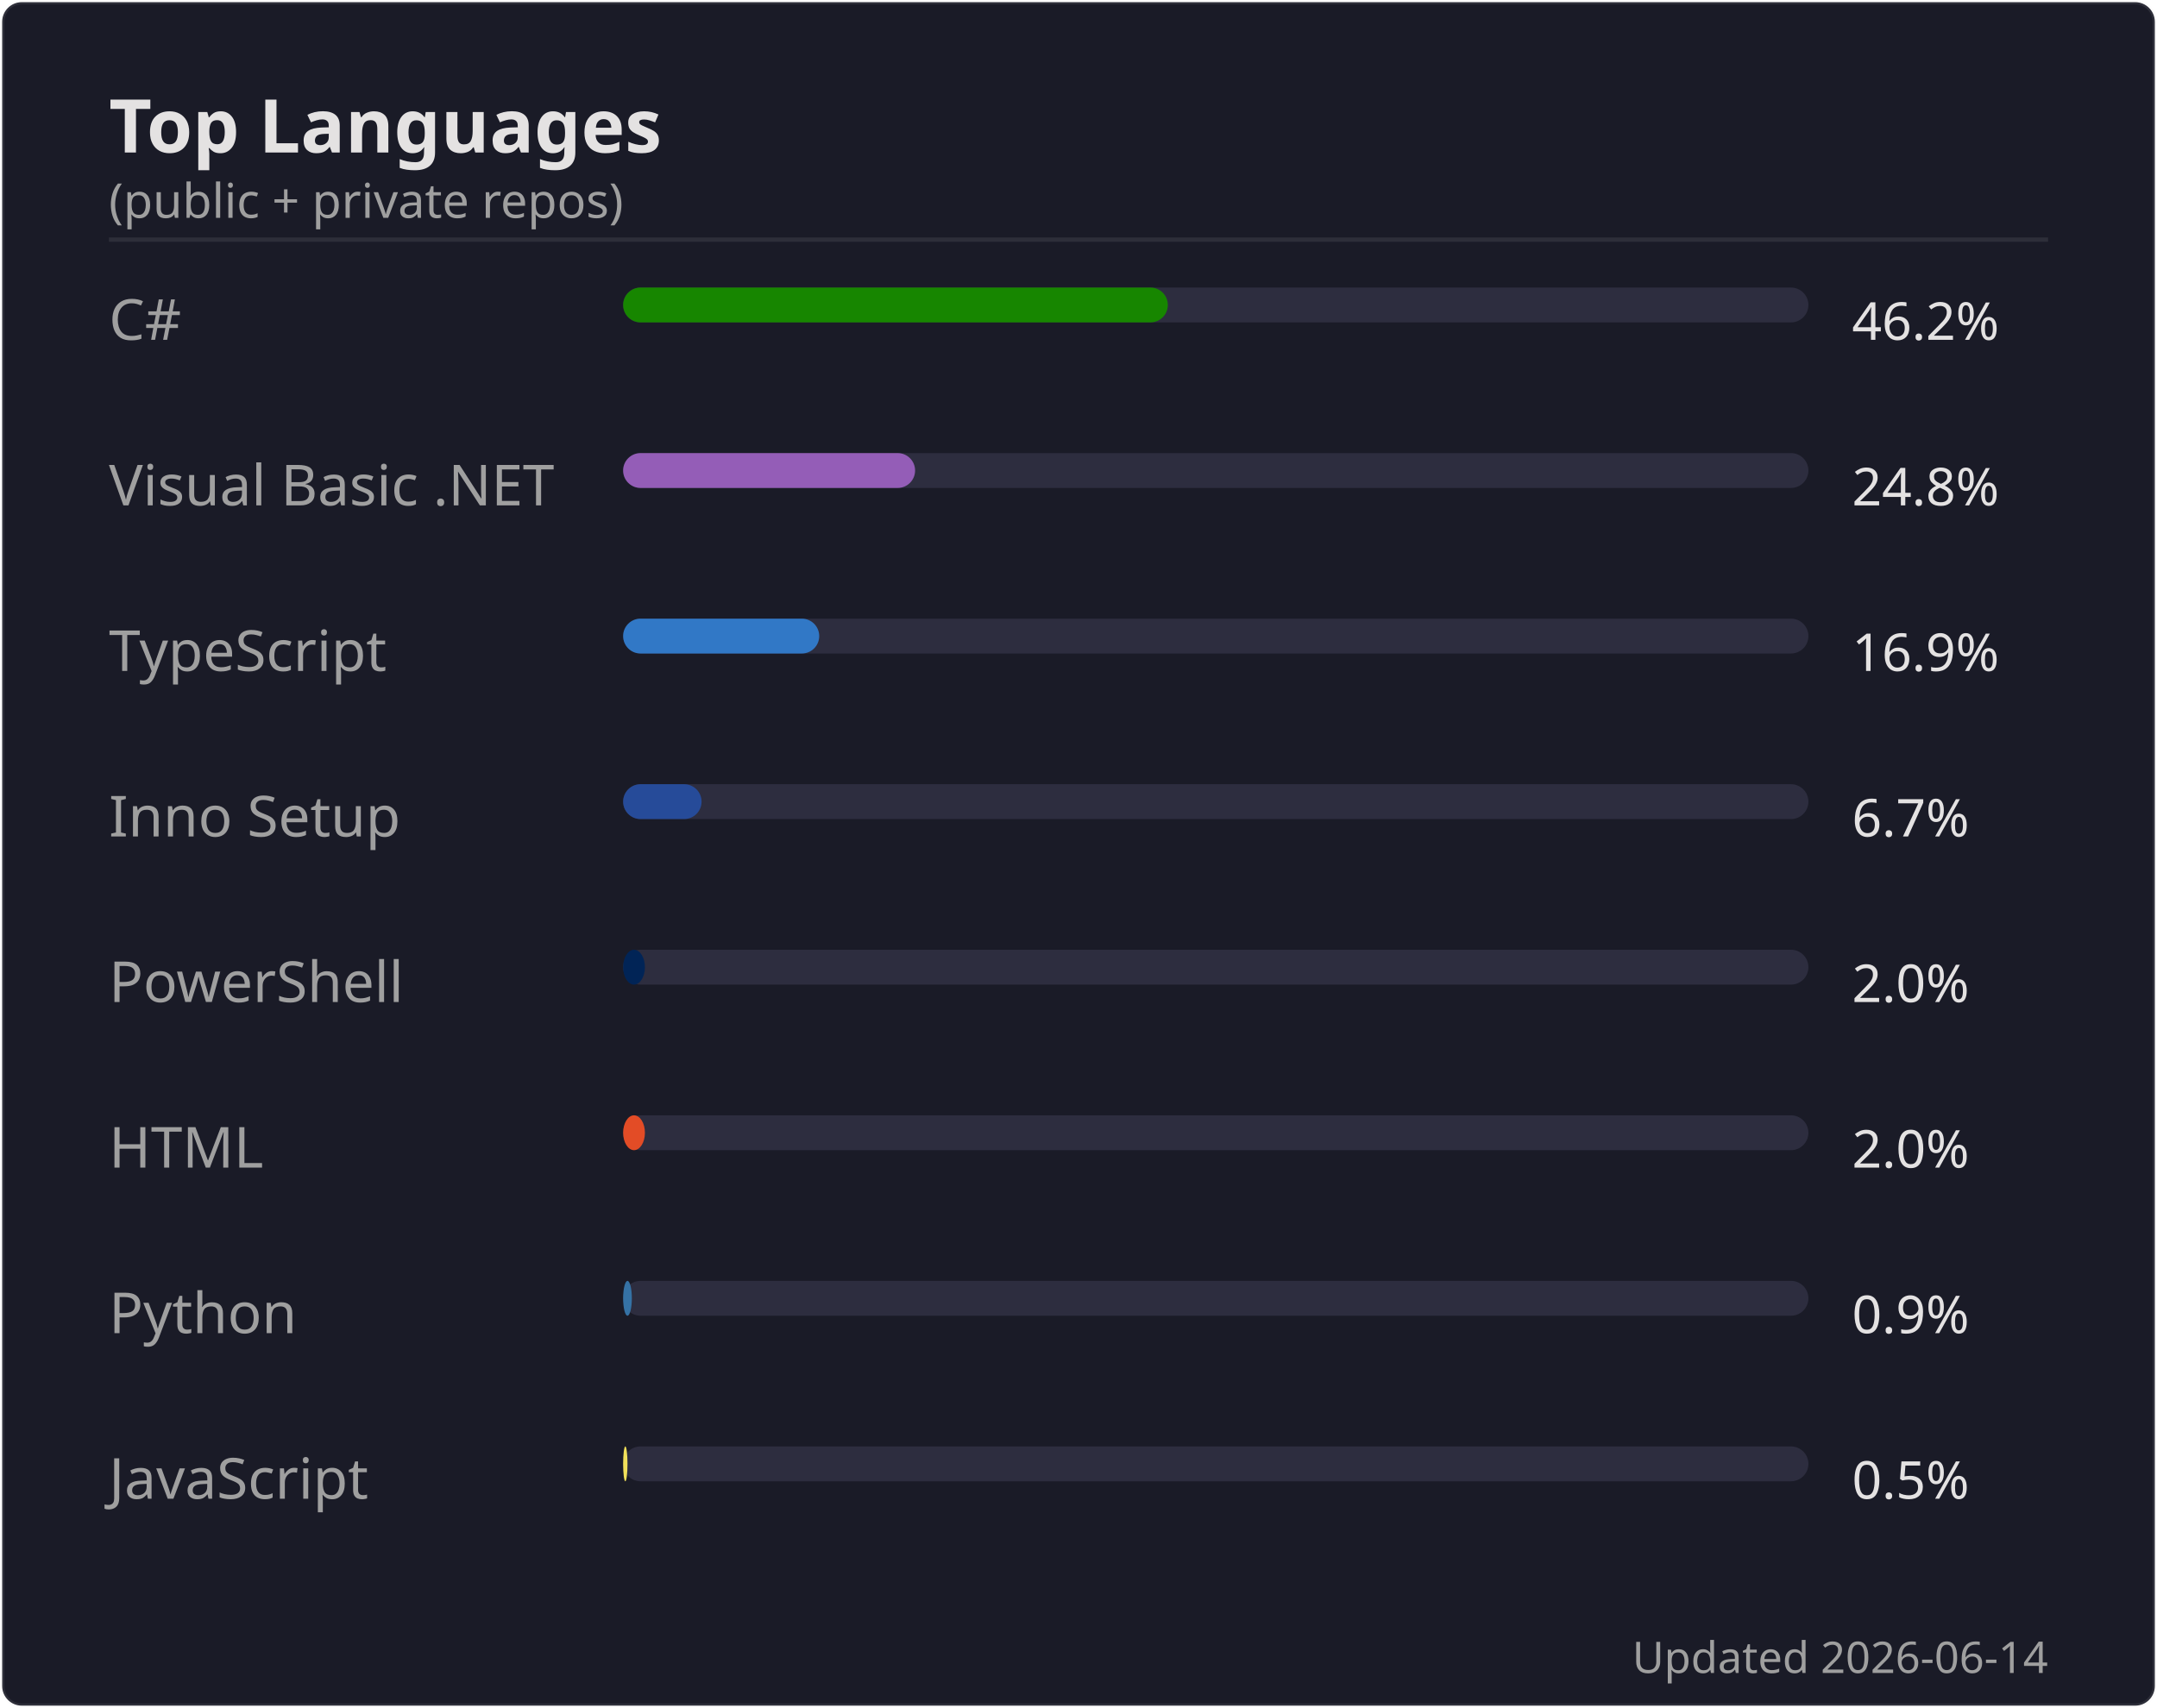
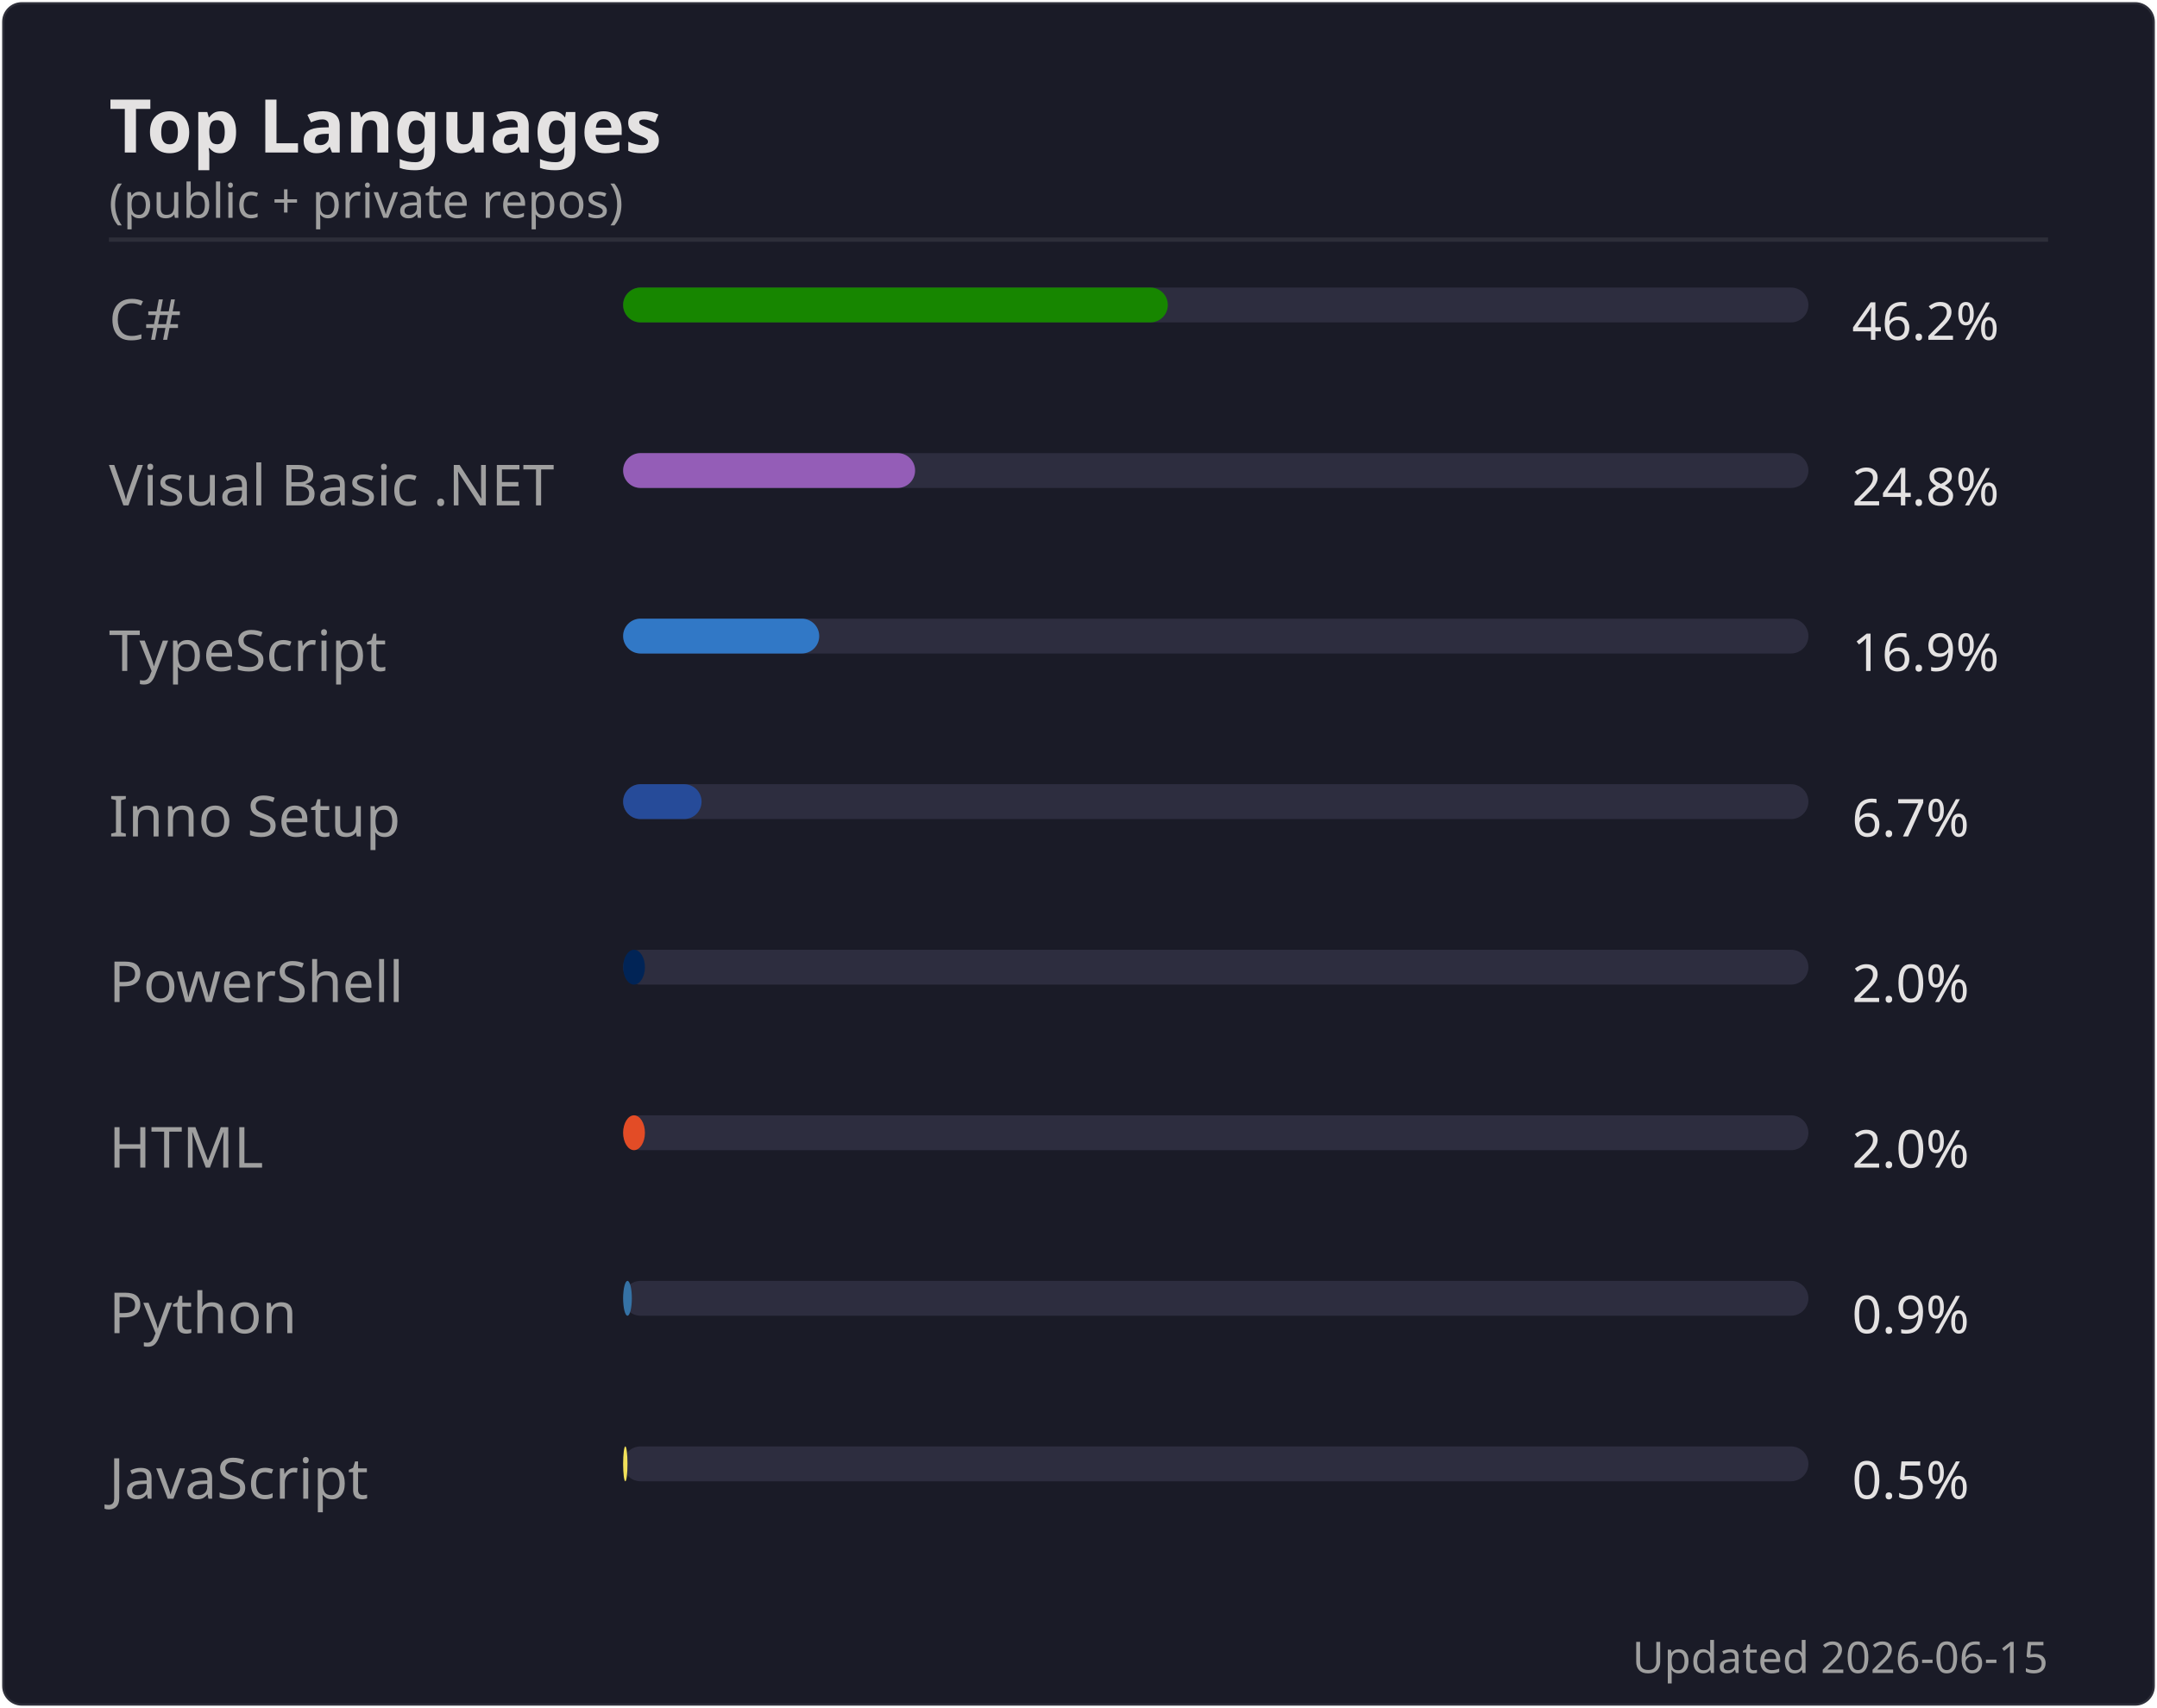
<svg xmlns="http://www.w3.org/2000/svg" width="495" height="392" viewBox="0 0 495 392">
  <rect width="494" height="391" x=".5" y=".5" rx="4.5" fill="#1a1b27" stroke="#e4e2e2" stroke-opacity=".1" />
  <text font-family="'Segoe UI', Ubuntu, 'Helvetica Neue', sans-serif" font-size="17" font-weight="600" fill="#e4e2e2" x="25" y="35" text-anchor="start">Top Languages</text>
  <text font-family="'Segoe UI', Ubuntu, 'Helvetica Neue', sans-serif" font-size="11" font-weight="400" fill="#9f9f9f" x="25" y="50" text-anchor="start">(public + private repos)</text>
  <line x1="25" x2="470" y1="55" y2="55" stroke="#e4e2e2" stroke-opacity=".1" />
  <text font-family="'Segoe UI', Ubuntu, 'Helvetica Neue', sans-serif" font-size="13" font-weight="400" fill="#9f9f9f" x="25" y="78" text-anchor="start">C#</text>
  <rect x="143" y="66" width="272" height="8" rx="4" fill="#2d2d3f" />
  <rect x="143" y="66" width="125" height="8" rx="4" fill="#178600" />
  <text font-family="'Segoe UI', Ubuntu, 'Helvetica Neue', sans-serif" font-size="12" font-weight="400" fill="#e4e2e2" x="425" y="78" text-anchor="start">46.2%</text>
  <text font-family="'Segoe UI', Ubuntu, 'Helvetica Neue', sans-serif" font-size="13" font-weight="400" fill="#9f9f9f" x="25" y="116" text-anchor="start">Visual Basic .NET</text>
  <rect x="143" y="104" width="272" height="8" rx="4" fill="#2d2d3f" />
  <rect x="143" y="104" width="67" height="8" rx="4" fill="#945db7" />
  <text font-family="'Segoe UI', Ubuntu, 'Helvetica Neue', sans-serif" font-size="12" font-weight="400" fill="#e4e2e2" x="425" y="116" text-anchor="start">24.8%</text>
  <text font-family="'Segoe UI', Ubuntu, 'Helvetica Neue', sans-serif" font-size="13" font-weight="400" fill="#9f9f9f" x="25" y="154" text-anchor="start">TypeScript</text>
  <rect x="143" y="142" width="272" height="8" rx="4" fill="#2d2d3f" />
  <rect x="143" y="142" width="45" height="8" rx="4" fill="#3178c6" />
  <text font-family="'Segoe UI', Ubuntu, 'Helvetica Neue', sans-serif" font-size="12" font-weight="400" fill="#e4e2e2" x="425" y="154" text-anchor="start">16.9%</text>
  <text font-family="'Segoe UI', Ubuntu, 'Helvetica Neue', sans-serif" font-size="13" font-weight="400" fill="#9f9f9f" x="25" y="192" text-anchor="start">Inno Setup</text>
  <rect x="143" y="180" width="272" height="8" rx="4" fill="#2d2d3f" />
  <rect x="143" y="180" width="18" height="8" rx="4" fill="#264b99" />
  <text font-family="'Segoe UI', Ubuntu, 'Helvetica Neue', sans-serif" font-size="12" font-weight="400" fill="#e4e2e2" x="425" y="192" text-anchor="start">6.7%</text>
  <text font-family="'Segoe UI', Ubuntu, 'Helvetica Neue', sans-serif" font-size="13" font-weight="400" fill="#9f9f9f" x="25" y="230" text-anchor="start">PowerShell</text>
  <rect x="143" y="218" width="272" height="8" rx="4" fill="#2d2d3f" />
  <rect x="143" y="218" width="5" height="8" rx="4" fill="#012456" />
  <text font-family="'Segoe UI', Ubuntu, 'Helvetica Neue', sans-serif" font-size="12" font-weight="400" fill="#e4e2e2" x="425" y="230" text-anchor="start">2.0%</text>
  <text font-family="'Segoe UI', Ubuntu, 'Helvetica Neue', sans-serif" font-size="13" font-weight="400" fill="#9f9f9f" x="25" y="268" text-anchor="start">HTML</text>
  <rect x="143" y="256" width="272" height="8" rx="4" fill="#2d2d3f" />
  <rect x="143" y="256" width="5" height="8" rx="4" fill="#e34c26" />
  <text font-family="'Segoe UI', Ubuntu, 'Helvetica Neue', sans-serif" font-size="12" font-weight="400" fill="#e4e2e2" x="425" y="268" text-anchor="start">2.0%</text>
  <text font-family="'Segoe UI', Ubuntu, 'Helvetica Neue', sans-serif" font-size="13" font-weight="400" fill="#9f9f9f" x="25" y="306" text-anchor="start">Python</text>
  <rect x="143" y="294" width="272" height="8" rx="4" fill="#2d2d3f" />
  <rect x="143" y="294" width="2" height="8" rx="4" fill="#3572A5" />
  <text font-family="'Segoe UI', Ubuntu, 'Helvetica Neue', sans-serif" font-size="12" font-weight="400" fill="#e4e2e2" x="425" y="306" text-anchor="start">0.9%</text>
  <text font-family="'Segoe UI', Ubuntu, 'Helvetica Neue', sans-serif" font-size="13" font-weight="400" fill="#9f9f9f" x="25" y="344" text-anchor="start">JavaScript</text>
  <rect x="143" y="332" width="272" height="8" rx="4" fill="#2d2d3f" />
  <rect x="143" y="332" width="1" height="8" rx="4" fill="#f1e05a" />
  <text font-family="'Segoe UI', Ubuntu, 'Helvetica Neue', sans-serif" font-size="12" font-weight="400" fill="#e4e2e2" x="425" y="344" text-anchor="start">0.5%</text>
-   <text font-family="'Segoe UI', Ubuntu, 'Helvetica Neue', sans-serif" font-size="10" font-weight="400" fill="#9f9f9f" x="470" y="384" text-anchor="end">Updated 2026-06-14</text>
+   <text font-family="'Segoe UI', Ubuntu, 'Helvetica Neue', sans-serif" font-size="10" font-weight="400" fill="#9f9f9f" x="470" y="384" text-anchor="end">Updated 2026-06-15</text>
</svg>
